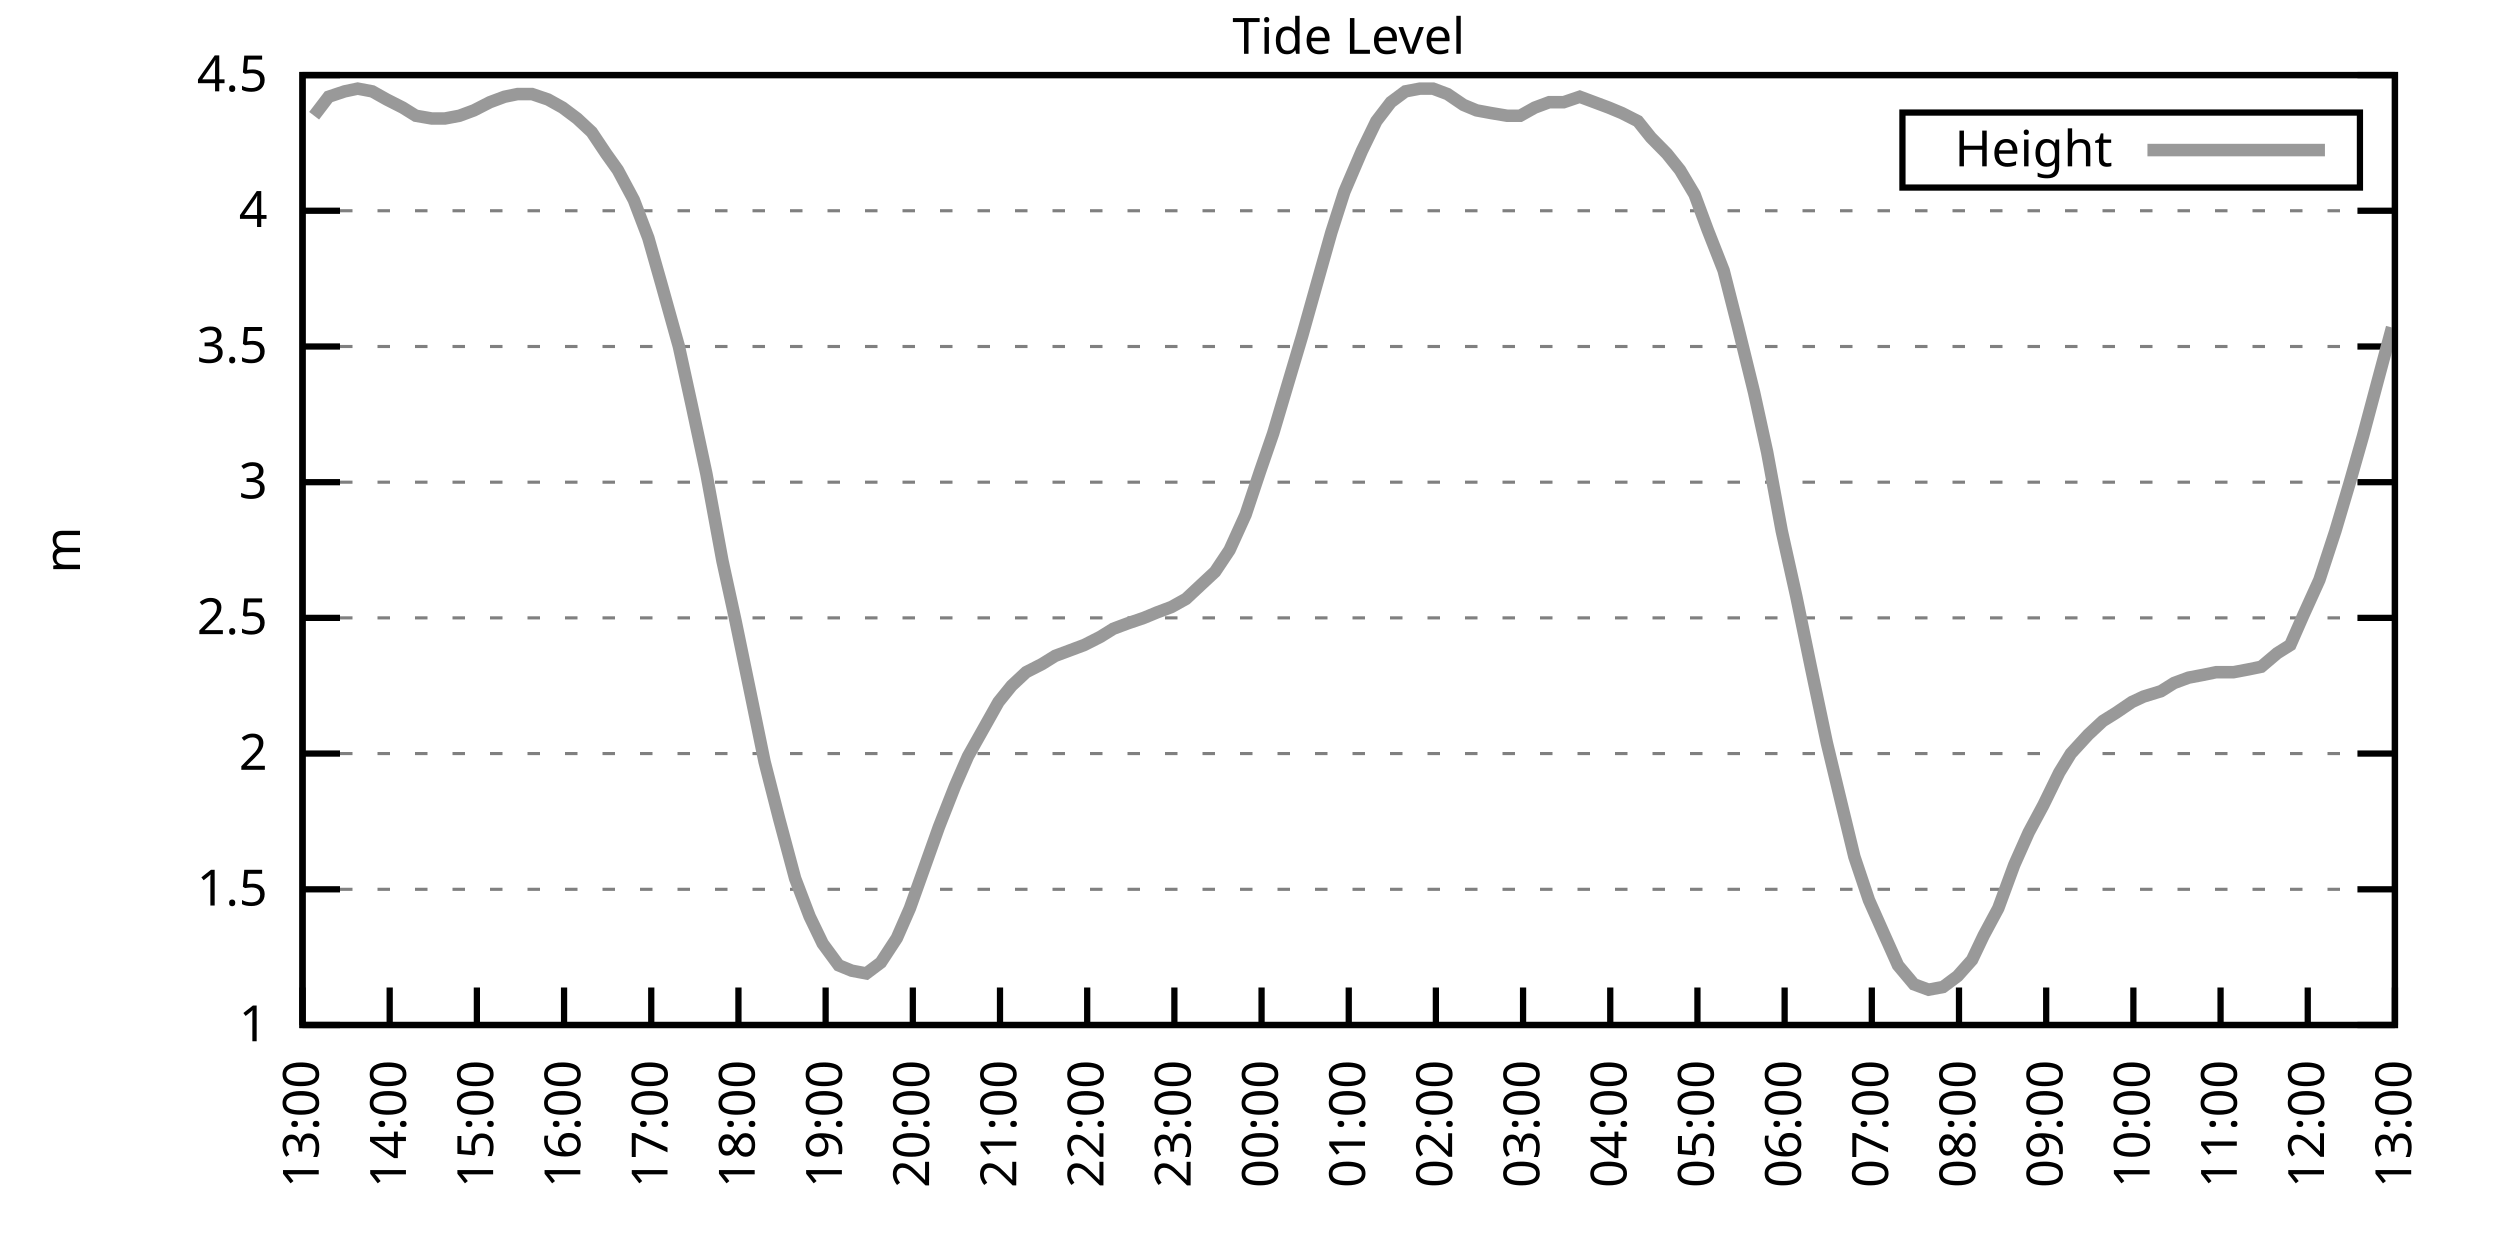
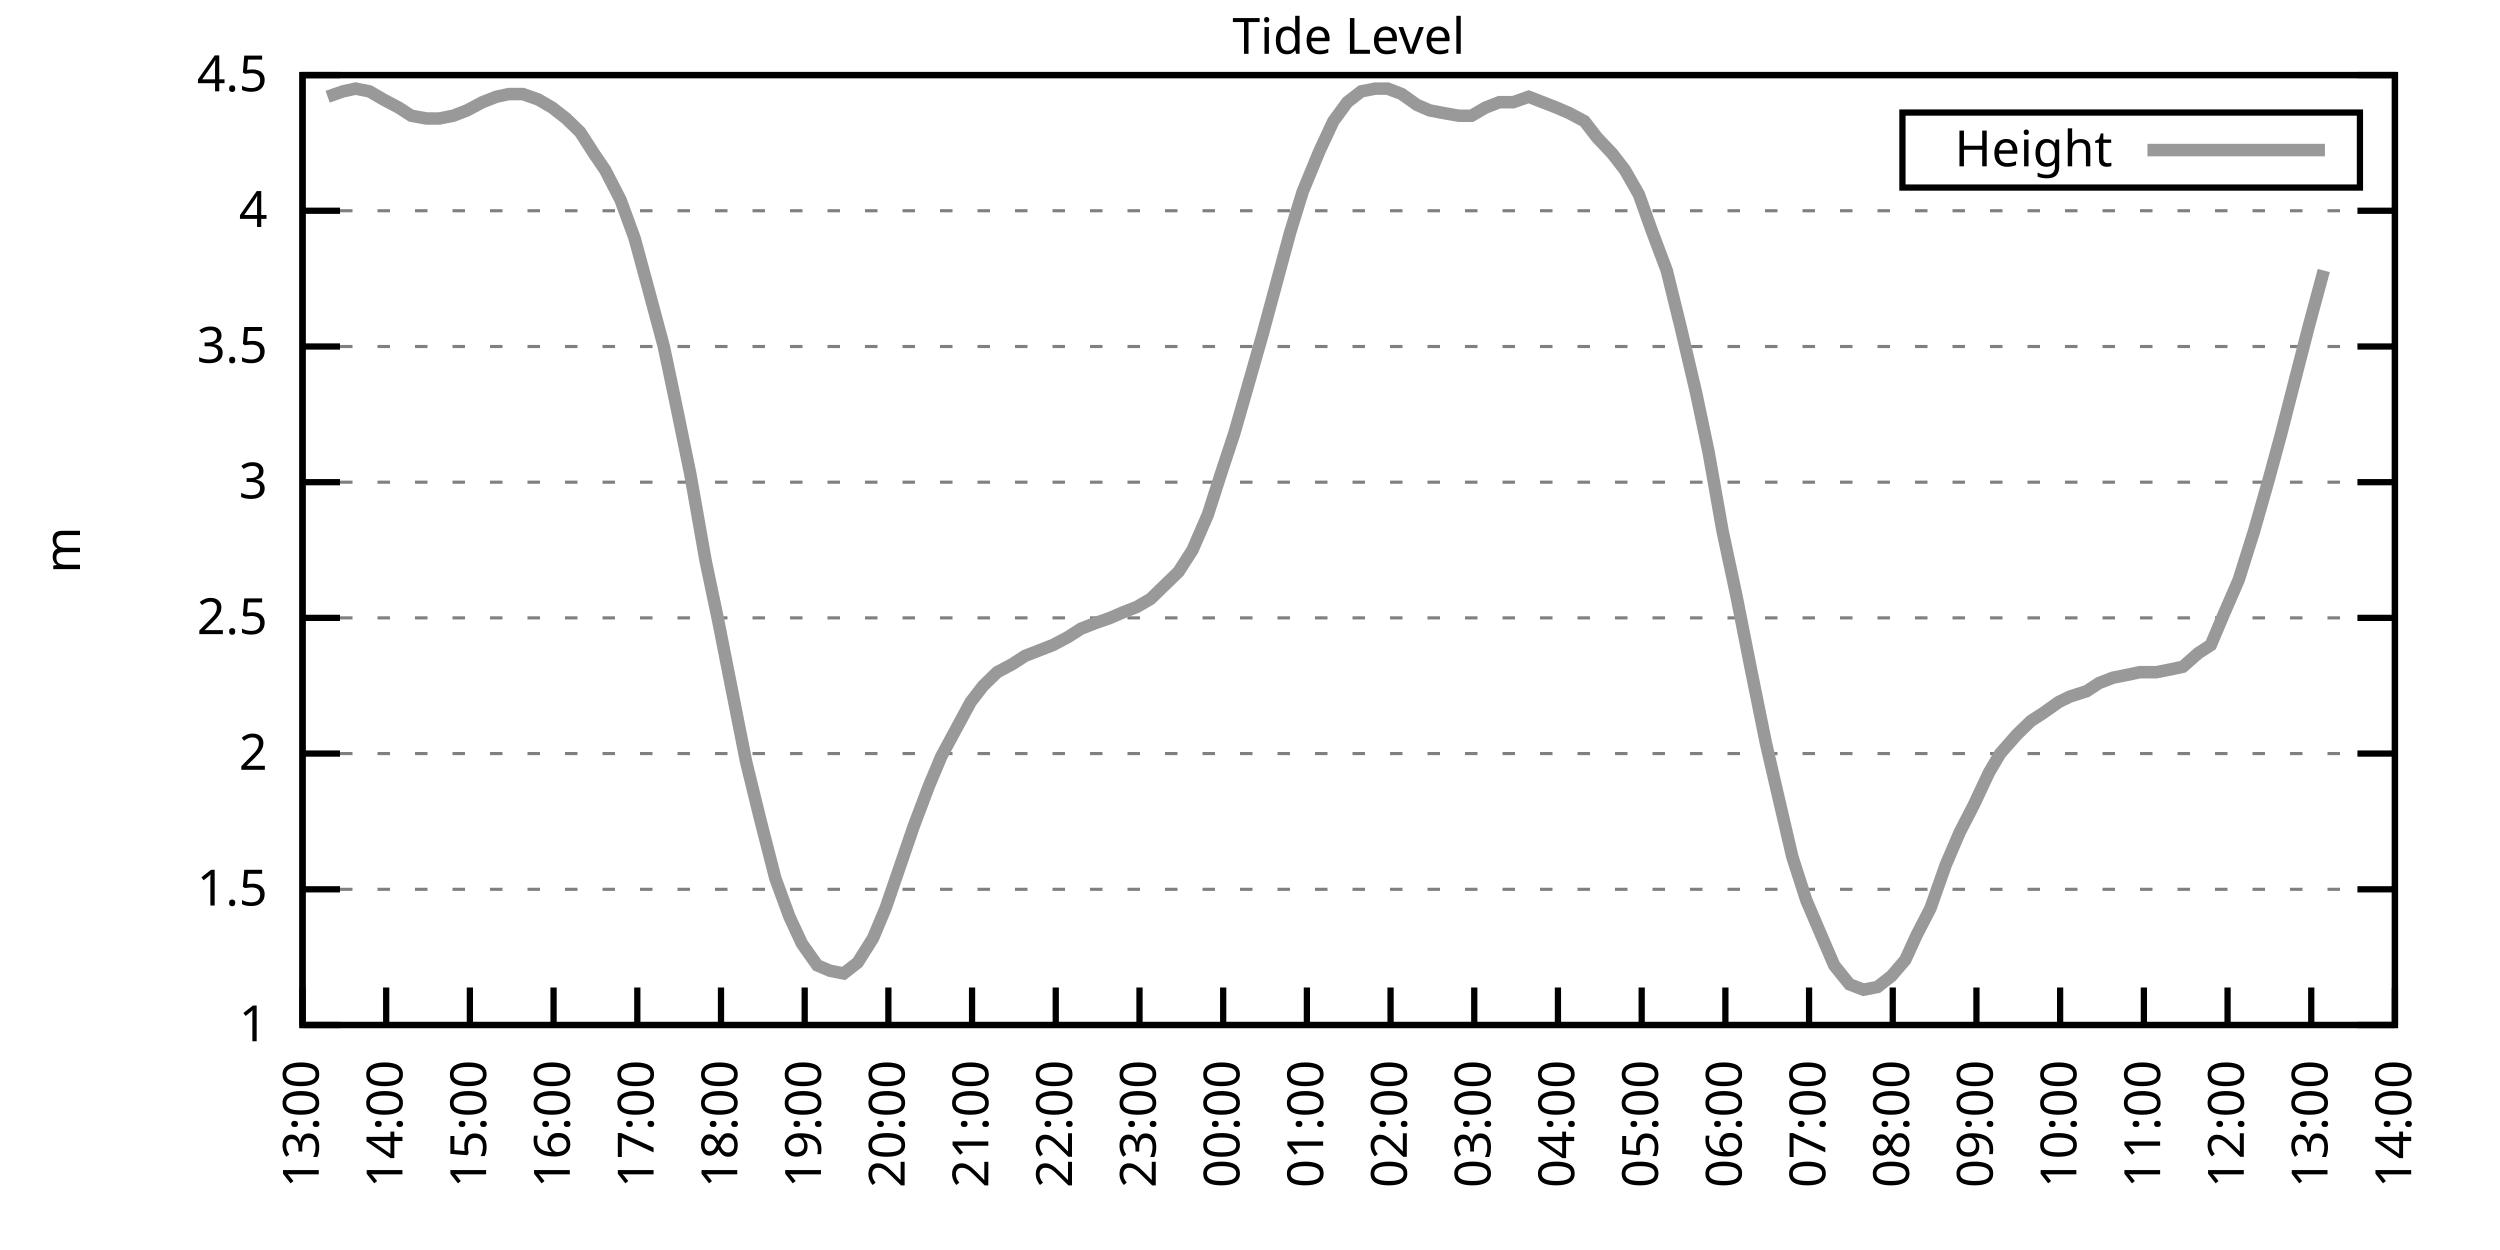
<svg xmlns="http://www.w3.org/2000/svg" xmlns:xlink="http://www.w3.org/1999/xlink" width="400" height="200" viewBox="0 0 400 200">
  <g id="gnuplot_canvas">
    <rect x="0" y="0" width="400" height="200" fill="none" />
    <defs>
      <circle id="gpDot" r="0.5" stroke-width="0.5" stroke="currentColor" />
      <path id="gpPt0" stroke-width="0.333" stroke="currentColor" d="M-1,0 h2 M0,-1 v2" />
      <path id="gpPt1" stroke-width="0.333" stroke="currentColor" d="M-1,-1 L1,1 M1,-1 L-1,1" />
      <path id="gpPt2" stroke-width="0.333" stroke="currentColor" d="M-1,0 L1,0 M0,-1 L0,1 M-1,-1 L1,1 M-1,1 L1,-1" />
      <rect id="gpPt3" stroke-width="0.333" stroke="currentColor" x="-1" y="-1" width="2" height="2" />
      <rect id="gpPt4" stroke-width="0.333" stroke="currentColor" fill="currentColor" x="-1" y="-1" width="2" height="2" />
      <circle id="gpPt5" stroke-width="0.333" stroke="currentColor" cx="0" cy="0" r="1" />
      <use xlink:href="#gpPt5" id="gpPt6" fill="currentColor" stroke="none" />
      <path id="gpPt7" stroke-width="0.333" stroke="currentColor" d="M0,-1.33 L-1.33,0.67 L1.33,0.67 z" />
      <use xlink:href="#gpPt7" id="gpPt8" fill="currentColor" stroke="none" />
      <use xlink:href="#gpPt7" id="gpPt9" stroke="currentColor" transform="rotate(180)" />
      <use xlink:href="#gpPt9" id="gpPt10" fill="currentColor" stroke="none" />
      <use xlink:href="#gpPt3" id="gpPt11" stroke="currentColor" transform="rotate(45)" />
      <use xlink:href="#gpPt11" id="gpPt12" fill="currentColor" stroke="none" />
      <path id="gpPt13" stroke-width="0.333" stroke="currentColor" d="M0,1.330 L1.265,0.411 L0.782,-1.067 L-0.782,-1.076 L-1.265,0.411 z" />
      <use xlink:href="#gpPt13" id="gpPt14" fill="currentColor" stroke="none" />
      <filter id="textbox" filterUnits="objectBoundingBox" x="0" y="0" height="1" width="1">
        <feFlood flood-color="white" flood-opacity="1" result="bgnd" />
        <feComposite in="SourceGraphic" in2="bgnd" operator="atop" />
      </filter>
      <filter id="greybox" filterUnits="objectBoundingBox" x="0" y="0" height="1" width="1">
        <feFlood flood-color="lightgrey" flood-opacity="1" result="grey" />
        <feComposite in="SourceGraphic" in2="grey" operator="atop" />
      </filter>
    </defs>
    <g fill="none" color="white" stroke="currentColor" stroke-width="1.00" stroke-linecap="butt" stroke-linejoin="miter">
</g>
    <g fill="none" color="black" stroke="currentColor" stroke-width="1.00" stroke-linecap="butt" stroke-linejoin="miter">
      <g stroke="none" shape-rendering="crispEdges">
        <polygon fill="rgb(255, 255, 255)" points="48.40,164.00 383.18,164.00 383.18,12.02 48.40,12.02 " />
      </g>
    </g>
    <g fill="none" color="black" stroke="currentColor" stroke-width="1.00" stroke-linecap="butt" stroke-linejoin="miter">
</g>
    <g fill="none" color="black" stroke="black" stroke-width="0.50" stroke-linecap="butt" stroke-linejoin="miter">
</g>
    <g fill="none" color="gray" stroke="currentColor" stroke-width="0.50" stroke-linecap="butt" stroke-linejoin="miter">
      <path stroke="gray" stroke-dasharray="2,4" class="gridline" d="M48.40,164.00 L383.19,164.00  " />
    </g>
    <g fill="none" color="gray" stroke="gray" stroke-width="1.00" stroke-linecap="butt" stroke-linejoin="miter">
</g>
    <g fill="none" color="black" stroke="currentColor" stroke-width="1.00" stroke-linecap="butt" stroke-linejoin="miter">
      <path stroke="black" d="M48.40,164.00 L54.40,164.00 M383.19,164.00 L377.19,164.00  " />
      <g transform="translate(42.80,166.60)" stroke="none" fill="black" font-family="Sans" font-size="8.00" text-anchor="end">
        <text>
          <tspan font-family="Sans"> 1</tspan>
        </text>
      </g>
    </g>
    <g fill="none" color="black" stroke="currentColor" stroke-width="1.00" stroke-linecap="butt" stroke-linejoin="miter">
</g>
    <g fill="none" color="black" stroke="black" stroke-width="0.50" stroke-linecap="butt" stroke-linejoin="miter">
</g>
    <g fill="none" color="gray" stroke="currentColor" stroke-width="0.50" stroke-linecap="butt" stroke-linejoin="miter">
      <path stroke="gray" stroke-dasharray="2,4" class="gridline" d="M48.40,142.29 L383.19,142.29  " />
    </g>
    <g fill="none" color="gray" stroke="gray" stroke-width="1.00" stroke-linecap="butt" stroke-linejoin="miter">
</g>
    <g fill="none" color="black" stroke="currentColor" stroke-width="1.00" stroke-linecap="butt" stroke-linejoin="miter">
      <path stroke="black" d="M48.40,142.29 L54.40,142.29 M383.19,142.29 L377.19,142.29  " />
      <g transform="translate(42.80,144.89)" stroke="none" fill="black" font-family="Sans" font-size="8.00" text-anchor="end">
        <text>
          <tspan font-family="Sans"> 1.5</tspan>
        </text>
      </g>
    </g>
    <g fill="none" color="black" stroke="currentColor" stroke-width="1.00" stroke-linecap="butt" stroke-linejoin="miter">
</g>
    <g fill="none" color="black" stroke="black" stroke-width="0.50" stroke-linecap="butt" stroke-linejoin="miter">
</g>
    <g fill="none" color="gray" stroke="currentColor" stroke-width="0.50" stroke-linecap="butt" stroke-linejoin="miter">
      <path stroke="gray" stroke-dasharray="2,4" class="gridline" d="M48.40,120.57 L383.19,120.57  " />
    </g>
    <g fill="none" color="gray" stroke="gray" stroke-width="1.00" stroke-linecap="butt" stroke-linejoin="miter">
</g>
    <g fill="none" color="black" stroke="currentColor" stroke-width="1.00" stroke-linecap="butt" stroke-linejoin="miter">
      <path stroke="black" d="M48.40,120.57 L54.40,120.57 M383.19,120.57 L377.19,120.57  " />
      <g transform="translate(42.80,123.17)" stroke="none" fill="black" font-family="Sans" font-size="8.00" text-anchor="end">
        <text>
          <tspan font-family="Sans"> 2</tspan>
        </text>
      </g>
    </g>
    <g fill="none" color="black" stroke="currentColor" stroke-width="1.00" stroke-linecap="butt" stroke-linejoin="miter">
</g>
    <g fill="none" color="black" stroke="black" stroke-width="0.50" stroke-linecap="butt" stroke-linejoin="miter">
</g>
    <g fill="none" color="gray" stroke="currentColor" stroke-width="0.50" stroke-linecap="butt" stroke-linejoin="miter">
      <path stroke="gray" stroke-dasharray="2,4" class="gridline" d="M48.40,98.86 L383.19,98.86  " />
    </g>
    <g fill="none" color="gray" stroke="gray" stroke-width="1.00" stroke-linecap="butt" stroke-linejoin="miter">
</g>
    <g fill="none" color="black" stroke="currentColor" stroke-width="1.00" stroke-linecap="butt" stroke-linejoin="miter">
      <path stroke="black" d="M48.40,98.86 L54.40,98.86 M383.19,98.86 L377.19,98.86  " />
      <g transform="translate(42.80,101.46)" stroke="none" fill="black" font-family="Sans" font-size="8.00" text-anchor="end">
        <text>
          <tspan font-family="Sans"> 2.5</tspan>
        </text>
      </g>
    </g>
    <g fill="none" color="black" stroke="currentColor" stroke-width="1.00" stroke-linecap="butt" stroke-linejoin="miter">
</g>
    <g fill="none" color="black" stroke="black" stroke-width="0.50" stroke-linecap="butt" stroke-linejoin="miter">
</g>
    <g fill="none" color="gray" stroke="currentColor" stroke-width="0.50" stroke-linecap="butt" stroke-linejoin="miter">
      <path stroke="gray" stroke-dasharray="2,4" class="gridline" d="M48.40,77.15 L383.19,77.15  " />
    </g>
    <g fill="none" color="gray" stroke="gray" stroke-width="1.00" stroke-linecap="butt" stroke-linejoin="miter">
</g>
    <g fill="none" color="black" stroke="currentColor" stroke-width="1.00" stroke-linecap="butt" stroke-linejoin="miter">
      <path stroke="black" d="M48.40,77.15 L54.40,77.15 M383.19,77.15 L377.19,77.15  " />
      <g transform="translate(42.80,79.75)" stroke="none" fill="black" font-family="Sans" font-size="8.00" text-anchor="end">
        <text>
          <tspan font-family="Sans"> 3</tspan>
        </text>
      </g>
    </g>
    <g fill="none" color="black" stroke="currentColor" stroke-width="1.00" stroke-linecap="butt" stroke-linejoin="miter">
</g>
    <g fill="none" color="black" stroke="black" stroke-width="0.50" stroke-linecap="butt" stroke-linejoin="miter">
</g>
    <g fill="none" color="gray" stroke="currentColor" stroke-width="0.50" stroke-linecap="butt" stroke-linejoin="miter">
      <path stroke="gray" stroke-dasharray="2,4" class="gridline" d="M48.40,55.44 L383.19,55.44  " />
    </g>
    <g fill="none" color="gray" stroke="gray" stroke-width="1.00" stroke-linecap="butt" stroke-linejoin="miter">
</g>
    <g fill="none" color="black" stroke="currentColor" stroke-width="1.00" stroke-linecap="butt" stroke-linejoin="miter">
      <path stroke="black" d="M48.40,55.44 L54.40,55.44 M383.19,55.44 L377.19,55.44  " />
      <g transform="translate(42.80,58.04)" stroke="none" fill="black" font-family="Sans" font-size="8.00" text-anchor="end">
        <text>
          <tspan font-family="Sans"> 3.5</tspan>
        </text>
      </g>
    </g>
    <g fill="none" color="black" stroke="currentColor" stroke-width="1.00" stroke-linecap="butt" stroke-linejoin="miter">
</g>
    <g fill="none" color="black" stroke="black" stroke-width="0.50" stroke-linecap="butt" stroke-linejoin="miter">
</g>
    <g fill="none" color="gray" stroke="currentColor" stroke-width="0.50" stroke-linecap="butt" stroke-linejoin="miter">
      <path stroke="gray" stroke-dasharray="2,4" class="gridline" d="M48.40,33.72 L383.19,33.72  " />
    </g>
    <g fill="none" color="gray" stroke="gray" stroke-width="1.00" stroke-linecap="butt" stroke-linejoin="miter">
</g>
    <g fill="none" color="black" stroke="currentColor" stroke-width="1.00" stroke-linecap="butt" stroke-linejoin="miter">
      <path stroke="black" d="M48.40,33.72 L54.40,33.72 M383.19,33.72 L377.19,33.72  " />
      <g transform="translate(42.80,36.32)" stroke="none" fill="black" font-family="Sans" font-size="8.00" text-anchor="end">
        <text>
          <tspan font-family="Sans"> 4</tspan>
        </text>
      </g>
    </g>
    <g fill="none" color="black" stroke="currentColor" stroke-width="1.00" stroke-linecap="butt" stroke-linejoin="miter">
</g>
    <g fill="none" color="black" stroke="black" stroke-width="0.50" stroke-linecap="butt" stroke-linejoin="miter">
</g>
    <g fill="none" color="gray" stroke="currentColor" stroke-width="0.50" stroke-linecap="butt" stroke-linejoin="miter">
      <path stroke="gray" stroke-dasharray="2,4" class="gridline" d="M48.40,12.01 L383.19,12.01  " />
    </g>
    <g fill="none" color="gray" stroke="gray" stroke-width="1.00" stroke-linecap="butt" stroke-linejoin="miter">
</g>
    <g fill="none" color="black" stroke="currentColor" stroke-width="1.00" stroke-linecap="butt" stroke-linejoin="miter">
      <path stroke="black" d="M48.40,12.01 L54.40,12.01 M383.19,12.01 L377.19,12.01  " />
      <g transform="translate(42.80,14.61)" stroke="none" fill="black" font-family="Sans" font-size="8.00" text-anchor="end">
        <text>
          <tspan font-family="Sans"> 4.5</tspan>
        </text>
      </g>
    </g>
    <g fill="none" color="black" stroke="currentColor" stroke-width="1.00" stroke-linecap="butt" stroke-linejoin="miter">
      <path stroke="black" d="M48.40,164.00 L48.40,158.00  " />
      <g transform="translate(51.00,169.60) rotate(270.00)" stroke="none" fill="black" font-family="Sans" font-size="8.00" text-anchor="end">
        <text>
          <tspan font-family="Sans">13:00</tspan>
        </text>
      </g>
    </g>
    <g fill="none" color="black" stroke="currentColor" stroke-width="1.00" stroke-linecap="butt" stroke-linejoin="miter">
-       <path stroke="black" d="M62.35,164.00 L62.35,158.00  " />
-       <g transform="translate(64.95,169.60) rotate(270.00)" stroke="none" fill="black" font-family="Sans" font-size="8.00" text-anchor="end">
+       <path stroke="black" d="M61.79,164.00 L61.79,158.00  " />
+       <g transform="translate(64.39,169.60) rotate(270.00)" stroke="none" fill="black" font-family="Sans" font-size="8.00" text-anchor="end">
        <text>
          <tspan font-family="Sans">14:00</tspan>
        </text>
      </g>
    </g>
    <g fill="none" color="black" stroke="currentColor" stroke-width="1.00" stroke-linecap="butt" stroke-linejoin="miter">
-       <path stroke="black" d="M76.30,164.00 L76.30,158.00  " />
-       <g transform="translate(78.90,169.60) rotate(270.00)" stroke="none" fill="black" font-family="Sans" font-size="8.00" text-anchor="end">
+       <path stroke="black" d="M75.18,164.00 L75.18,158.00  " />
+       <g transform="translate(77.78,169.60) rotate(270.00)" stroke="none" fill="black" font-family="Sans" font-size="8.00" text-anchor="end">
        <text>
          <tspan font-family="Sans">15:00</tspan>
        </text>
      </g>
    </g>
    <g fill="none" color="black" stroke="currentColor" stroke-width="1.00" stroke-linecap="butt" stroke-linejoin="miter">
-       <path stroke="black" d="M90.25,164.00 L90.25,158.00  " />
-       <g transform="translate(92.85,169.60) rotate(270.00)" stroke="none" fill="black" font-family="Sans" font-size="8.00" text-anchor="end">
+       <path stroke="black" d="M88.57,164.00 L88.57,158.00  " />
+       <g transform="translate(91.17,169.60) rotate(270.00)" stroke="none" fill="black" font-family="Sans" font-size="8.00" text-anchor="end">
        <text>
          <tspan font-family="Sans">16:00</tspan>
        </text>
      </g>
    </g>
    <g fill="none" color="black" stroke="currentColor" stroke-width="1.00" stroke-linecap="butt" stroke-linejoin="miter">
-       <path stroke="black" d="M104.20,164.00 L104.20,158.00  " />
-       <g transform="translate(106.80,169.60) rotate(270.00)" stroke="none" fill="black" font-family="Sans" font-size="8.00" text-anchor="end">
+       <path stroke="black" d="M101.97,164.00 L101.97,158.00  " />
+       <g transform="translate(104.57,169.60) rotate(270.00)" stroke="none" fill="black" font-family="Sans" font-size="8.00" text-anchor="end">
        <text>
          <tspan font-family="Sans">17:00</tspan>
        </text>
      </g>
    </g>
    <g fill="none" color="black" stroke="currentColor" stroke-width="1.00" stroke-linecap="butt" stroke-linejoin="miter">
-       <path stroke="black" d="M118.15,164.00 L118.15,158.00  " />
-       <g transform="translate(120.75,169.60) rotate(270.00)" stroke="none" fill="black" font-family="Sans" font-size="8.00" text-anchor="end">
+       <path stroke="black" d="M115.36,164.00 L115.36,158.00  " />
+       <g transform="translate(117.96,169.60) rotate(270.00)" stroke="none" fill="black" font-family="Sans" font-size="8.00" text-anchor="end">
        <text>
          <tspan font-family="Sans">18:00</tspan>
        </text>
      </g>
    </g>
    <g fill="none" color="black" stroke="currentColor" stroke-width="1.00" stroke-linecap="butt" stroke-linejoin="miter">
-       <path stroke="black" d="M132.10,164.00 L132.10,158.00  " />
-       <g transform="translate(134.70,169.60) rotate(270.00)" stroke="none" fill="black" font-family="Sans" font-size="8.00" text-anchor="end">
+       <path stroke="black" d="M128.75,164.00 L128.75,158.00  " />
+       <g transform="translate(131.35,169.60) rotate(270.00)" stroke="none" fill="black" font-family="Sans" font-size="8.00" text-anchor="end">
        <text>
          <tspan font-family="Sans">19:00</tspan>
        </text>
      </g>
    </g>
    <g fill="none" color="black" stroke="currentColor" stroke-width="1.00" stroke-linecap="butt" stroke-linejoin="miter">
-       <path stroke="black" d="M146.05,164.00 L146.05,158.00  " />
-       <g transform="translate(148.65,169.60) rotate(270.00)" stroke="none" fill="black" font-family="Sans" font-size="8.00" text-anchor="end">
+       <path stroke="black" d="M142.14,164.00 L142.14,158.00  " />
+       <g transform="translate(144.74,169.60) rotate(270.00)" stroke="none" fill="black" font-family="Sans" font-size="8.00" text-anchor="end">
        <text>
          <tspan font-family="Sans">20:00</tspan>
        </text>
      </g>
    </g>
    <g fill="none" color="black" stroke="currentColor" stroke-width="1.00" stroke-linecap="butt" stroke-linejoin="miter">
-       <path stroke="black" d="M160.00,164.00 L160.00,158.00  " />
-       <g transform="translate(162.60,169.60) rotate(270.00)" stroke="none" fill="black" font-family="Sans" font-size="8.00" text-anchor="end">
+       <path stroke="black" d="M155.53,164.00 L155.53,158.00  " />
+       <g transform="translate(158.13,169.60) rotate(270.00)" stroke="none" fill="black" font-family="Sans" font-size="8.00" text-anchor="end">
        <text>
          <tspan font-family="Sans">21:00</tspan>
        </text>
      </g>
    </g>
    <g fill="none" color="black" stroke="currentColor" stroke-width="1.00" stroke-linecap="butt" stroke-linejoin="miter">
-       <path stroke="black" d="M173.95,164.00 L173.95,158.00  " />
-       <g transform="translate(176.55,169.60) rotate(270.00)" stroke="none" fill="black" font-family="Sans" font-size="8.00" text-anchor="end">
+       <path stroke="black" d="M168.92,164.00 L168.92,158.00  " />
+       <g transform="translate(171.52,169.60) rotate(270.00)" stroke="none" fill="black" font-family="Sans" font-size="8.00" text-anchor="end">
        <text>
          <tspan font-family="Sans">22:00</tspan>
        </text>
      </g>
    </g>
    <g fill="none" color="black" stroke="currentColor" stroke-width="1.00" stroke-linecap="butt" stroke-linejoin="miter">
-       <path stroke="black" d="M187.90,164.00 L187.90,158.00  " />
-       <g transform="translate(190.50,169.60) rotate(270.00)" stroke="none" fill="black" font-family="Sans" font-size="8.00" text-anchor="end">
+       <path stroke="black" d="M182.32,164.00 L182.32,158.00  " />
+       <g transform="translate(184.92,169.60) rotate(270.00)" stroke="none" fill="black" font-family="Sans" font-size="8.00" text-anchor="end">
        <text>
          <tspan font-family="Sans">23:00</tspan>
        </text>
      </g>
    </g>
    <g fill="none" color="black" stroke="currentColor" stroke-width="1.00" stroke-linecap="butt" stroke-linejoin="miter">
-       <path stroke="black" d="M201.85,164.00 L201.85,158.00  " />
-       <g transform="translate(204.45,169.60) rotate(270.00)" stroke="none" fill="black" font-family="Sans" font-size="8.00" text-anchor="end">
+       <path stroke="black" d="M195.71,164.00 L195.71,158.00  " />
+       <g transform="translate(198.31,169.60) rotate(270.00)" stroke="none" fill="black" font-family="Sans" font-size="8.00" text-anchor="end">
        <text>
          <tspan font-family="Sans">00:00</tspan>
        </text>
      </g>
    </g>
    <g fill="none" color="black" stroke="currentColor" stroke-width="1.00" stroke-linecap="butt" stroke-linejoin="miter">
-       <path stroke="black" d="M215.80,164.00 L215.80,158.00  " />
-       <g transform="translate(218.40,169.60) rotate(270.00)" stroke="none" fill="black" font-family="Sans" font-size="8.00" text-anchor="end">
+       <path stroke="black" d="M209.10,164.00 L209.10,158.00  " />
+       <g transform="translate(211.70,169.60) rotate(270.00)" stroke="none" fill="black" font-family="Sans" font-size="8.00" text-anchor="end">
        <text>
          <tspan font-family="Sans">01:00</tspan>
        </text>
      </g>
    </g>
    <g fill="none" color="black" stroke="currentColor" stroke-width="1.00" stroke-linecap="butt" stroke-linejoin="miter">
-       <path stroke="black" d="M229.74,164.00 L229.74,158.00  " />
-       <g transform="translate(232.34,169.60) rotate(270.00)" stroke="none" fill="black" font-family="Sans" font-size="8.00" text-anchor="end">
+       <path stroke="black" d="M222.49,164.00 L222.49,158.00  " />
+       <g transform="translate(225.09,169.60) rotate(270.00)" stroke="none" fill="black" font-family="Sans" font-size="8.00" text-anchor="end">
        <text>
          <tspan font-family="Sans">02:00</tspan>
        </text>
      </g>
    </g>
    <g fill="none" color="black" stroke="currentColor" stroke-width="1.00" stroke-linecap="butt" stroke-linejoin="miter">
-       <path stroke="black" d="M243.69,164.00 L243.69,158.00  " />
-       <g transform="translate(246.29,169.60) rotate(270.00)" stroke="none" fill="black" font-family="Sans" font-size="8.00" text-anchor="end">
+       <path stroke="black" d="M235.88,164.00 L235.88,158.00  " />
+       <g transform="translate(238.48,169.60) rotate(270.00)" stroke="none" fill="black" font-family="Sans" font-size="8.00" text-anchor="end">
        <text>
          <tspan font-family="Sans">03:00</tspan>
        </text>
      </g>
    </g>
    <g fill="none" color="black" stroke="currentColor" stroke-width="1.00" stroke-linecap="butt" stroke-linejoin="miter">
-       <path stroke="black" d="M257.64,164.00 L257.64,158.00  " />
-       <g transform="translate(260.24,169.60) rotate(270.00)" stroke="none" fill="black" font-family="Sans" font-size="8.00" text-anchor="end">
+       <path stroke="black" d="M249.27,164.00 L249.27,158.00  " />
+       <g transform="translate(251.87,169.60) rotate(270.00)" stroke="none" fill="black" font-family="Sans" font-size="8.00" text-anchor="end">
        <text>
          <tspan font-family="Sans">04:00</tspan>
        </text>
      </g>
    </g>
    <g fill="none" color="black" stroke="currentColor" stroke-width="1.00" stroke-linecap="butt" stroke-linejoin="miter">
-       <path stroke="black" d="M271.59,164.00 L271.59,158.00  " />
-       <g transform="translate(274.19,169.60) rotate(270.00)" stroke="none" fill="black" font-family="Sans" font-size="8.00" text-anchor="end">
+       <path stroke="black" d="M262.67,164.00 L262.67,158.00  " />
+       <g transform="translate(265.27,169.60) rotate(270.00)" stroke="none" fill="black" font-family="Sans" font-size="8.00" text-anchor="end">
        <text>
          <tspan font-family="Sans">05:00</tspan>
        </text>
      </g>
    </g>
    <g fill="none" color="black" stroke="currentColor" stroke-width="1.00" stroke-linecap="butt" stroke-linejoin="miter">
-       <path stroke="black" d="M285.54,164.00 L285.54,158.00  " />
-       <g transform="translate(288.14,169.60) rotate(270.00)" stroke="none" fill="black" font-family="Sans" font-size="8.00" text-anchor="end">
+       <path stroke="black" d="M276.06,164.00 L276.06,158.00  " />
+       <g transform="translate(278.66,169.60) rotate(270.00)" stroke="none" fill="black" font-family="Sans" font-size="8.00" text-anchor="end">
        <text>
          <tspan font-family="Sans">06:00</tspan>
        </text>
      </g>
    </g>
    <g fill="none" color="black" stroke="currentColor" stroke-width="1.00" stroke-linecap="butt" stroke-linejoin="miter">
-       <path stroke="black" d="M299.49,164.00 L299.49,158.00  " />
-       <g transform="translate(302.09,169.60) rotate(270.00)" stroke="none" fill="black" font-family="Sans" font-size="8.00" text-anchor="end">
+       <path stroke="black" d="M289.45,164.00 L289.45,158.00  " />
+       <g transform="translate(292.05,169.60) rotate(270.00)" stroke="none" fill="black" font-family="Sans" font-size="8.00" text-anchor="end">
        <text>
          <tspan font-family="Sans">07:00</tspan>
        </text>
      </g>
    </g>
    <g fill="none" color="black" stroke="currentColor" stroke-width="1.00" stroke-linecap="butt" stroke-linejoin="miter">
-       <path stroke="black" d="M313.44,164.00 L313.44,158.00  " />
-       <g transform="translate(316.04,169.60) rotate(270.00)" stroke="none" fill="black" font-family="Sans" font-size="8.00" text-anchor="end">
+       <path stroke="black" d="M302.84,164.00 L302.84,158.00  " />
+       <g transform="translate(305.44,169.60) rotate(270.00)" stroke="none" fill="black" font-family="Sans" font-size="8.00" text-anchor="end">
        <text>
          <tspan font-family="Sans">08:00</tspan>
        </text>
      </g>
    </g>
    <g fill="none" color="black" stroke="currentColor" stroke-width="1.00" stroke-linecap="butt" stroke-linejoin="miter">
-       <path stroke="black" d="M327.39,164.00 L327.39,158.00  " />
-       <g transform="translate(329.99,169.60) rotate(270.00)" stroke="none" fill="black" font-family="Sans" font-size="8.00" text-anchor="end">
+       <path stroke="black" d="M316.23,164.00 L316.23,158.00  " />
+       <g transform="translate(318.83,169.60) rotate(270.00)" stroke="none" fill="black" font-family="Sans" font-size="8.00" text-anchor="end">
        <text>
          <tspan font-family="Sans">09:00</tspan>
        </text>
      </g>
    </g>
    <g fill="none" color="black" stroke="currentColor" stroke-width="1.00" stroke-linecap="butt" stroke-linejoin="miter">
-       <path stroke="black" d="M341.34,164.00 L341.34,158.00  " />
-       <g transform="translate(343.94,169.60) rotate(270.00)" stroke="none" fill="black" font-family="Sans" font-size="8.00" text-anchor="end">
+       <path stroke="black" d="M329.62,164.00 L329.62,158.00  " />
+       <g transform="translate(332.22,169.60) rotate(270.00)" stroke="none" fill="black" font-family="Sans" font-size="8.00" text-anchor="end">
        <text>
          <tspan font-family="Sans">10:00</tspan>
        </text>
      </g>
    </g>
    <g fill="none" color="black" stroke="currentColor" stroke-width="1.00" stroke-linecap="butt" stroke-linejoin="miter">
-       <path stroke="black" d="M355.29,164.00 L355.29,158.00  " />
-       <g transform="translate(357.89,169.60) rotate(270.00)" stroke="none" fill="black" font-family="Sans" font-size="8.00" text-anchor="end">
+       <path stroke="black" d="M343.02,164.00 L343.02,158.00  " />
+       <g transform="translate(345.62,169.60) rotate(270.00)" stroke="none" fill="black" font-family="Sans" font-size="8.00" text-anchor="end">
        <text>
          <tspan font-family="Sans">11:00</tspan>
        </text>
      </g>
    </g>
    <g fill="none" color="black" stroke="currentColor" stroke-width="1.00" stroke-linecap="butt" stroke-linejoin="miter">
-       <path stroke="black" d="M369.24,164.00 L369.24,158.00  " />
-       <g transform="translate(371.84,169.60) rotate(270.00)" stroke="none" fill="black" font-family="Sans" font-size="8.00" text-anchor="end">
+       <path stroke="black" d="M356.41,164.00 L356.41,158.00  " />
+       <g transform="translate(359.01,169.60) rotate(270.00)" stroke="none" fill="black" font-family="Sans" font-size="8.00" text-anchor="end">
        <text>
          <tspan font-family="Sans">12:00</tspan>
+         </text>
+       </g>
+     </g>
+     <g fill="none" color="black" stroke="currentColor" stroke-width="1.00" stroke-linecap="butt" stroke-linejoin="miter">
+       <path stroke="black" d="M369.80,164.00 L369.80,158.00  " />
+       <g transform="translate(372.40,169.60) rotate(270.00)" stroke="none" fill="black" font-family="Sans" font-size="8.00" text-anchor="end">
+         <text>
+           <tspan font-family="Sans">13:00</tspan>
        </text>
      </g>
    </g>
    <g fill="none" color="black" stroke="currentColor" stroke-width="1.00" stroke-linecap="butt" stroke-linejoin="miter">
      <path stroke="black" d="M383.19,164.00 L383.19,158.00  " />
      <g transform="translate(385.79,169.60) rotate(270.00)" stroke="none" fill="black" font-family="Sans" font-size="8.00" text-anchor="end">
        <text>
-           <tspan font-family="Sans">13:00</tspan>
+           <tspan font-family="Sans">14:00</tspan>
        </text>
      </g>
    </g>
    <g fill="none" color="black" stroke="currentColor" stroke-width="1.00" stroke-linecap="butt" stroke-linejoin="miter">
</g>
    <g fill="none" color="black" stroke="currentColor" stroke-width="1.00" stroke-linecap="butt" stroke-linejoin="miter">
      <path stroke="black" d="M48.40,12.01 L48.40,164.00 L383.19,164.00 L383.19,12.01 L48.40,12.01 Z  " />
    </g>
    <g fill="none" color="black" stroke="currentColor" stroke-width="1.00" stroke-linecap="butt" stroke-linejoin="miter">
</g>
    <g fill="none" color="black" stroke="currentColor" stroke-width="1.00" stroke-linecap="butt" stroke-linejoin="miter">
      <path stroke="black" d="M304.39,30.01 L304.39,18.01 L377.59,18.01 L377.59,30.01 L304.39,30.01 Z  " />
    </g>
    <g id="Tide_level_plot_1">
      <g fill="none" color="white" stroke="black" stroke-width="2.00" stroke-linecap="butt" stroke-linejoin="miter">
</g>
      <g fill="none" color="black" stroke="currentColor" stroke-width="2.00" stroke-linecap="butt" stroke-linejoin="miter">
        <g transform="translate(337.99,26.61)" stroke="none" fill="black" font-family="Sans" font-size="8.00" text-anchor="end">
          <text>
            <tspan font-family="Sans">Height</tspan>
          </text>
        </g>
      </g>
      <g fill="none" color="black" stroke="currentColor" stroke-width="2.00" stroke-linecap="butt" stroke-linejoin="miter">
-         <path stroke="rgb(153, 153, 153)" d="M343.59,24.01 L371.99,24.01 M50.26,18.52 L52.58,15.48 L55.14,14.62 L57.23,14.18 L59.56,14.62 L61.88,15.92   L64.44,17.22 L66.53,18.52 L69.09,18.96 L71.18,18.96 L73.51,18.52 L75.83,17.66 L78.39,16.35 L80.72,15.48   L82.81,15.05 L85.13,15.05 L87.69,15.92 L90.02,17.22 L92.34,18.96 L94.67,21.13 L96.99,24.60 L98.85,27.21   L101.41,31.99 L103.73,38.07 L105.83,45.45 L108.62,55.44 L110.71,64.99 L113.03,75.85 L115.59,89.74 L117.68,99.30   L120.01,110.59 L122.33,121.88 L124.66,131.00 L127.22,140.55 L129.54,146.63 L131.63,150.97 L134.19,154.45 L136.28,155.31   L138.61,155.75 L140.93,154.01 L143.49,150.10 L145.58,145.33 L147.91,138.81 L150.23,132.30 L152.79,125.79 L154.88,121.01   L159.76,112.32 L161.86,109.72 L164.18,107.55 L166.74,106.24 L168.83,104.94 L171.16,104.07 L173.48,103.20 L176.04,101.90   L178.13,100.60 L180.46,99.73 L183.01,98.86 L185.11,97.99 L187.43,97.12 L189.76,95.82 L192.08,93.65 L194.41,91.48   L196.73,88.00 L199.29,82.36 L201.61,75.41 L203.71,69.33 L206.03,61.52 L208.36,53.70 L210.68,45.45 L213.01,37.20   L215.10,30.68 L217.89,24.17 L220.21,19.39 L222.54,16.35 L224.86,14.62 L227.19,14.18 L229.28,14.18 L231.60,15.05   L234.16,16.79 L236.25,17.66 L238.58,18.09 L241.14,18.52 L243.23,18.52 L245.55,17.22 L247.88,16.35 L250.20,16.35   L252.76,15.48 L255.09,16.35 L257.41,17.22 L259.50,18.09 L262.06,19.39 L264.15,22.00 L266.71,24.60 L268.80,27.21   L271.13,31.12 L273.22,36.76 L275.78,43.28 L278.10,52.40 L280.66,62.82 L282.75,72.37 L285.08,84.97 L287.40,95.39   L289.73,106.68 L292.29,118.84 L294.38,127.52 L296.70,137.08 L299.03,144.02 L301.35,149.24 L303.68,154.45 L306.23,157.49   L308.56,158.35 L310.88,157.92 L313.21,156.18 L315.53,153.58 L317.39,149.67 L319.72,145.33 L322.28,138.38 L324.60,133.17   L326.93,128.83 L329.48,123.61 L331.34,120.57 L334.13,117.53 L336.46,115.36 L338.55,114.06 L341.11,112.32 L342.97,111.45   L345.76,110.59 L347.85,109.28 L350.18,108.42 L352.50,107.98 L354.59,107.55 L357.38,107.55 L359.71,107.11 L361.80,106.68   L364.36,104.51 L366.45,103.20 L368.54,98.43 L371.10,92.78 L373.66,84.97 L375.98,77.15 L378.08,69.77 L380.40,61.08   L382.73,52.40  " />
+         <path stroke="rgb(153, 153, 153)" d="M343.59,24.01 L371.99,24.01 M52.42,15.48 L54.87,14.62 L56.88,14.18 L59.11,14.62 L61.35,15.92 L63.80,17.22   L65.81,18.52 L68.26,18.96 L70.27,18.96 L72.50,18.52 L74.74,17.66 L77.19,16.35 L79.42,15.48 L81.43,15.05   L83.66,15.05 L86.12,15.92 L88.35,17.22 L90.58,18.96 L92.82,21.13 L95.05,24.60 L96.83,27.21 L99.29,31.99   L101.52,38.07 L103.53,45.45 L106.21,55.44 L108.22,64.99 L110.45,75.85 L112.90,89.74 L114.91,99.30 L117.14,110.59   L119.38,121.88 L121.61,131.00 L124.06,140.55 L126.29,146.63 L128.30,150.97 L130.76,154.45 L132.77,155.31 L135.00,155.75   L137.23,154.01 L139.69,150.10 L141.69,145.33 L143.93,138.81 L146.16,132.30 L148.61,125.79 L150.62,121.01 L155.31,112.32   L157.32,109.72 L159.55,107.55 L162.01,106.24 L164.01,104.94 L166.25,104.07 L168.48,103.20 L170.93,101.90 L172.94,100.60   L175.17,99.73 L177.63,98.86 L179.64,97.99 L181.87,97.12 L184.10,95.82 L186.33,93.65 L188.57,91.48 L190.80,88.00   L193.25,82.36 L195.48,75.41 L197.49,69.33 L199.73,61.52 L201.96,53.70 L204.19,45.45 L206.42,37.20 L208.43,30.68   L211.11,24.17 L213.34,19.39 L215.57,16.35 L217.80,14.62 L220.04,14.18 L222.04,14.18 L224.28,15.05 L226.73,16.79   L228.74,17.66 L230.97,18.09 L233.43,18.52 L235.44,18.52 L237.67,17.22 L239.90,16.35 L242.13,16.35 L244.59,15.48   L246.82,16.35 L249.05,17.22 L251.06,18.09 L253.51,19.39 L255.52,22.00 L257.98,24.60 L259.99,27.21 L262.22,31.12   L264.23,36.76 L266.68,43.28 L268.92,52.40 L271.37,62.82 L273.38,72.37 L275.61,84.97 L277.84,95.39 L280.07,106.68   L282.53,118.84 L284.54,127.52 L286.77,137.08 L289.00,144.02 L291.23,149.24 L293.47,154.45 L295.92,157.49 L298.15,158.35   L300.39,157.92 L302.62,156.18 L304.85,153.58 L306.63,149.67 L308.87,145.33 L311.32,138.38 L313.55,133.17 L315.79,128.83   L318.24,123.61 L320.03,120.57 L322.70,117.53 L324.94,115.36 L326.95,114.06 L329.40,112.32 L331.19,111.45 L333.86,110.59   L335.87,109.28 L338.10,108.42 L340.34,107.98 L342.35,107.55 L345.02,107.55 L347.26,107.11 L349.26,106.68 L351.72,104.51   L353.73,103.20 L355.74,98.43 L358.19,92.78 L360.65,84.97 L362.88,77.15 L364.89,69.77 L367.12,61.08 L369.35,52.40   L371.81,43.28  " />
      </g>
    </g>
    <g fill="none" color="black" stroke="currentColor" stroke-width="2.00" stroke-linecap="butt" stroke-linejoin="miter">
</g>
    <g fill="none" color="black" stroke="black" stroke-width="1.00" stroke-linecap="butt" stroke-linejoin="miter">
</g>
    <g fill="none" color="black" stroke="currentColor" stroke-width="1.00" stroke-linecap="butt" stroke-linejoin="miter">
      <path stroke="black" d="M48.40,12.01 L48.40,164.00 L383.19,164.00 L383.19,12.01 L48.40,12.01 Z  " />
      <g transform="translate(12.80,88.01) rotate(270.00)" stroke="none" fill="black" font-family="Sans" font-size="8.00" text-anchor="middle">
        <text>
          <tspan font-family="Sans">m</tspan>
        </text>
      </g>
    </g>
    <g fill="none" color="black" stroke="currentColor" stroke-width="1.00" stroke-linecap="butt" stroke-linejoin="miter">
</g>
    <g fill="none" color="black" stroke="currentColor" stroke-width="1.00" stroke-linecap="butt" stroke-linejoin="miter">
      <g transform="translate(215.79,8.61)" stroke="none" fill="black" font-family="Sans" font-size="8.00" text-anchor="middle">
        <text>
          <tspan font-family="Sans">Tide Level</tspan>
        </text>
      </g>
    </g>
    <g fill="none" color="black" stroke="currentColor" stroke-width="1.00" stroke-linecap="butt" stroke-linejoin="miter">
</g>
  </g>
</svg>
